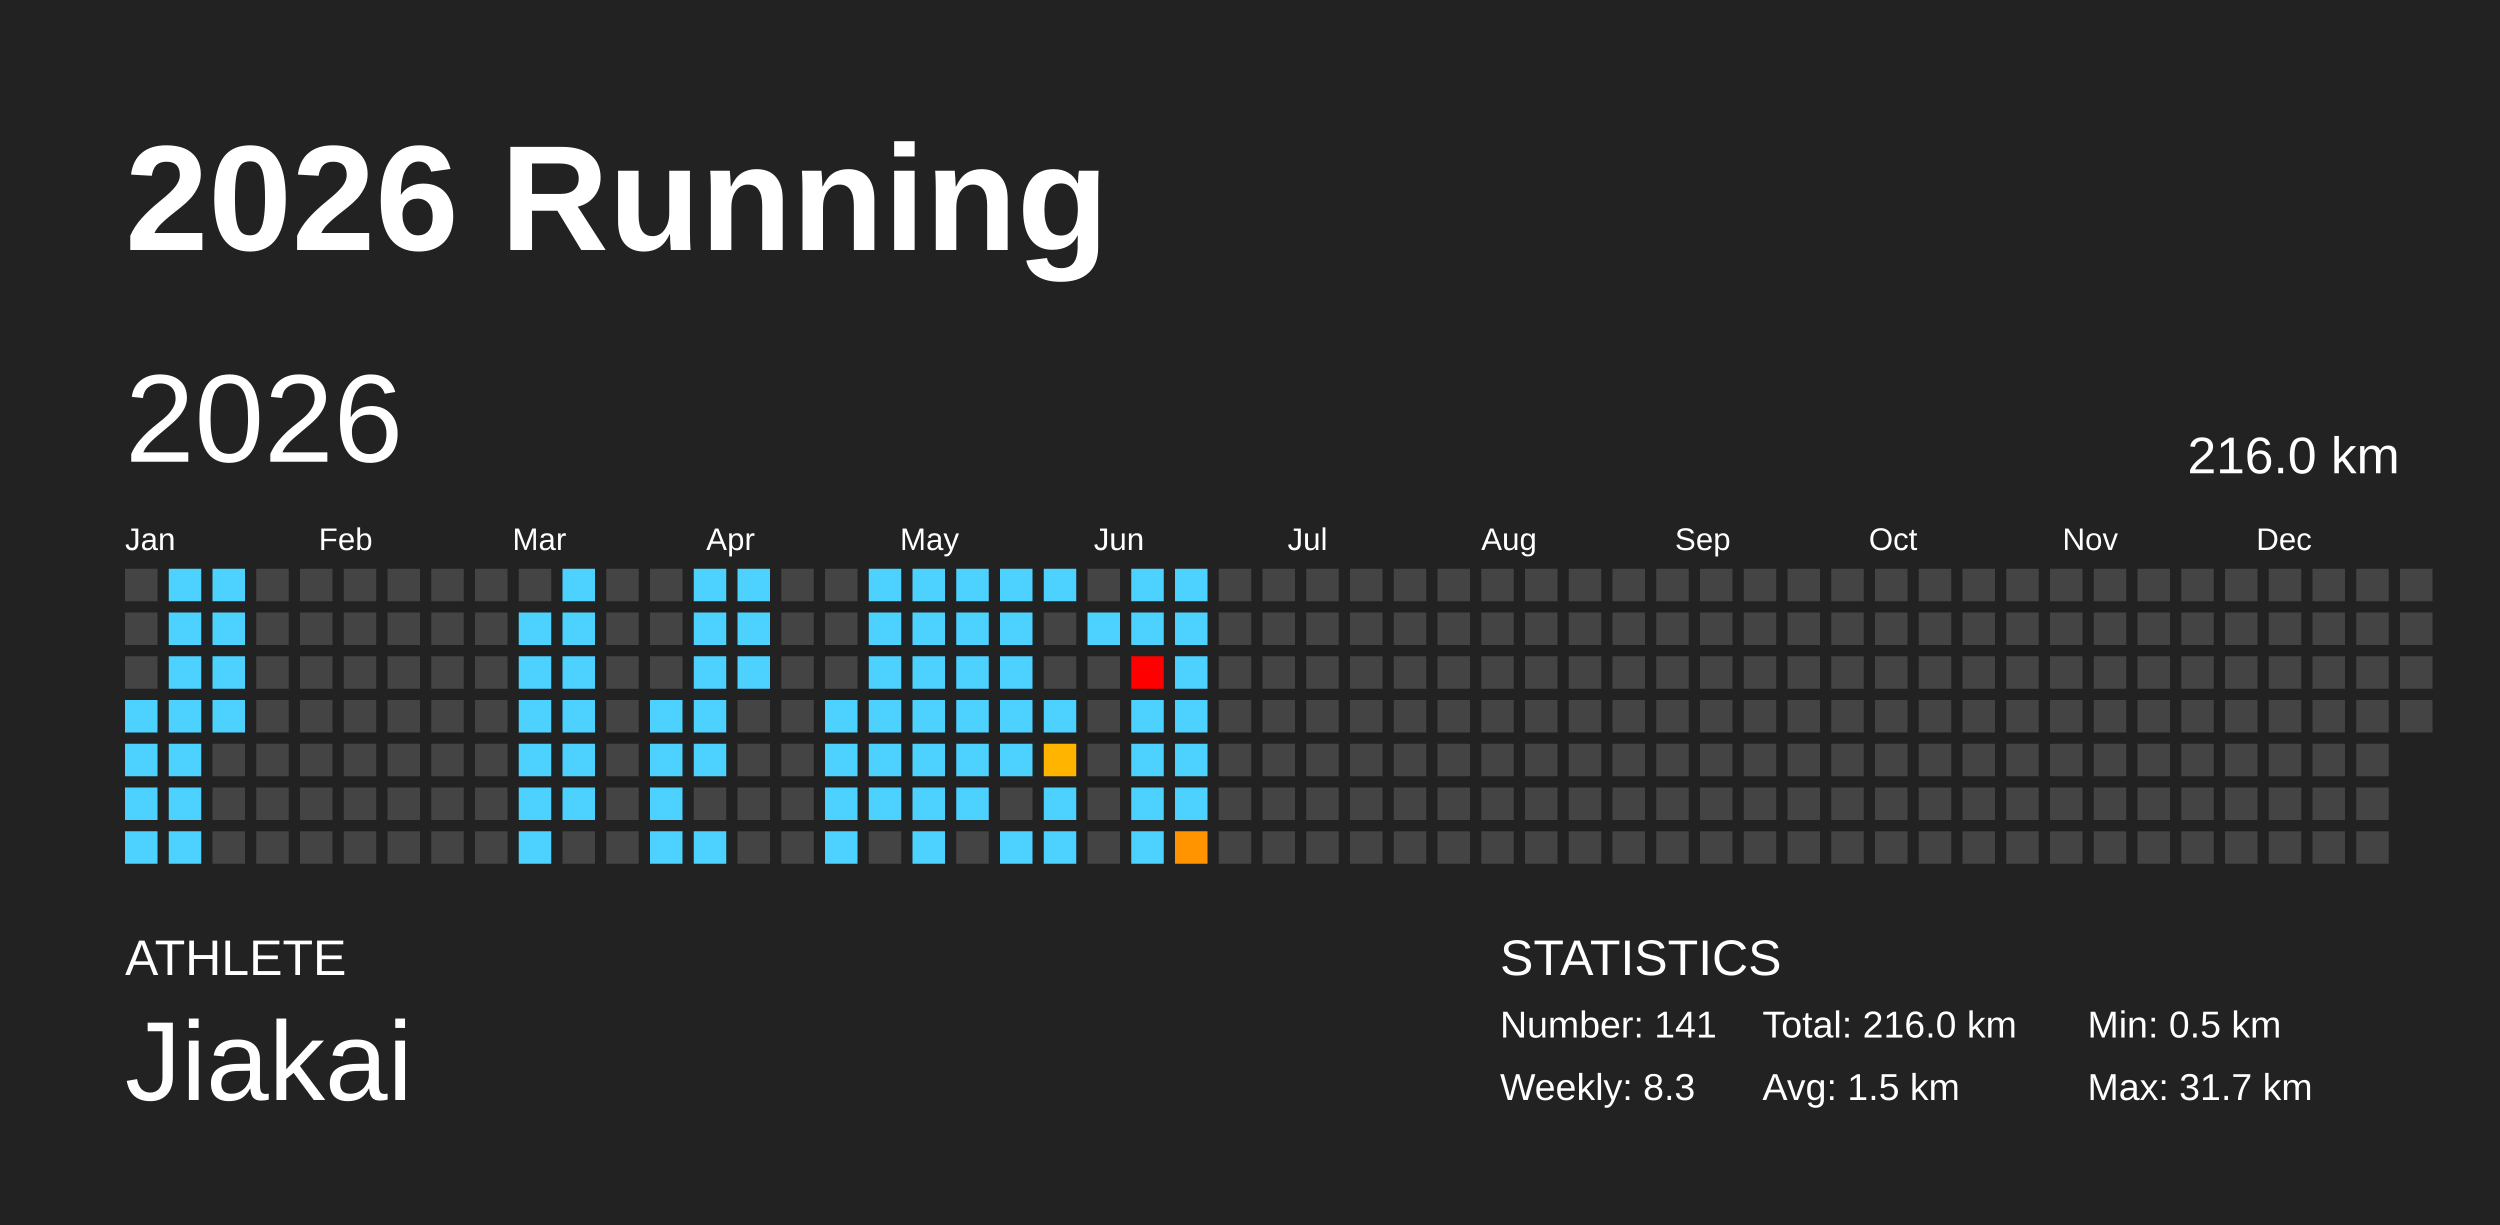
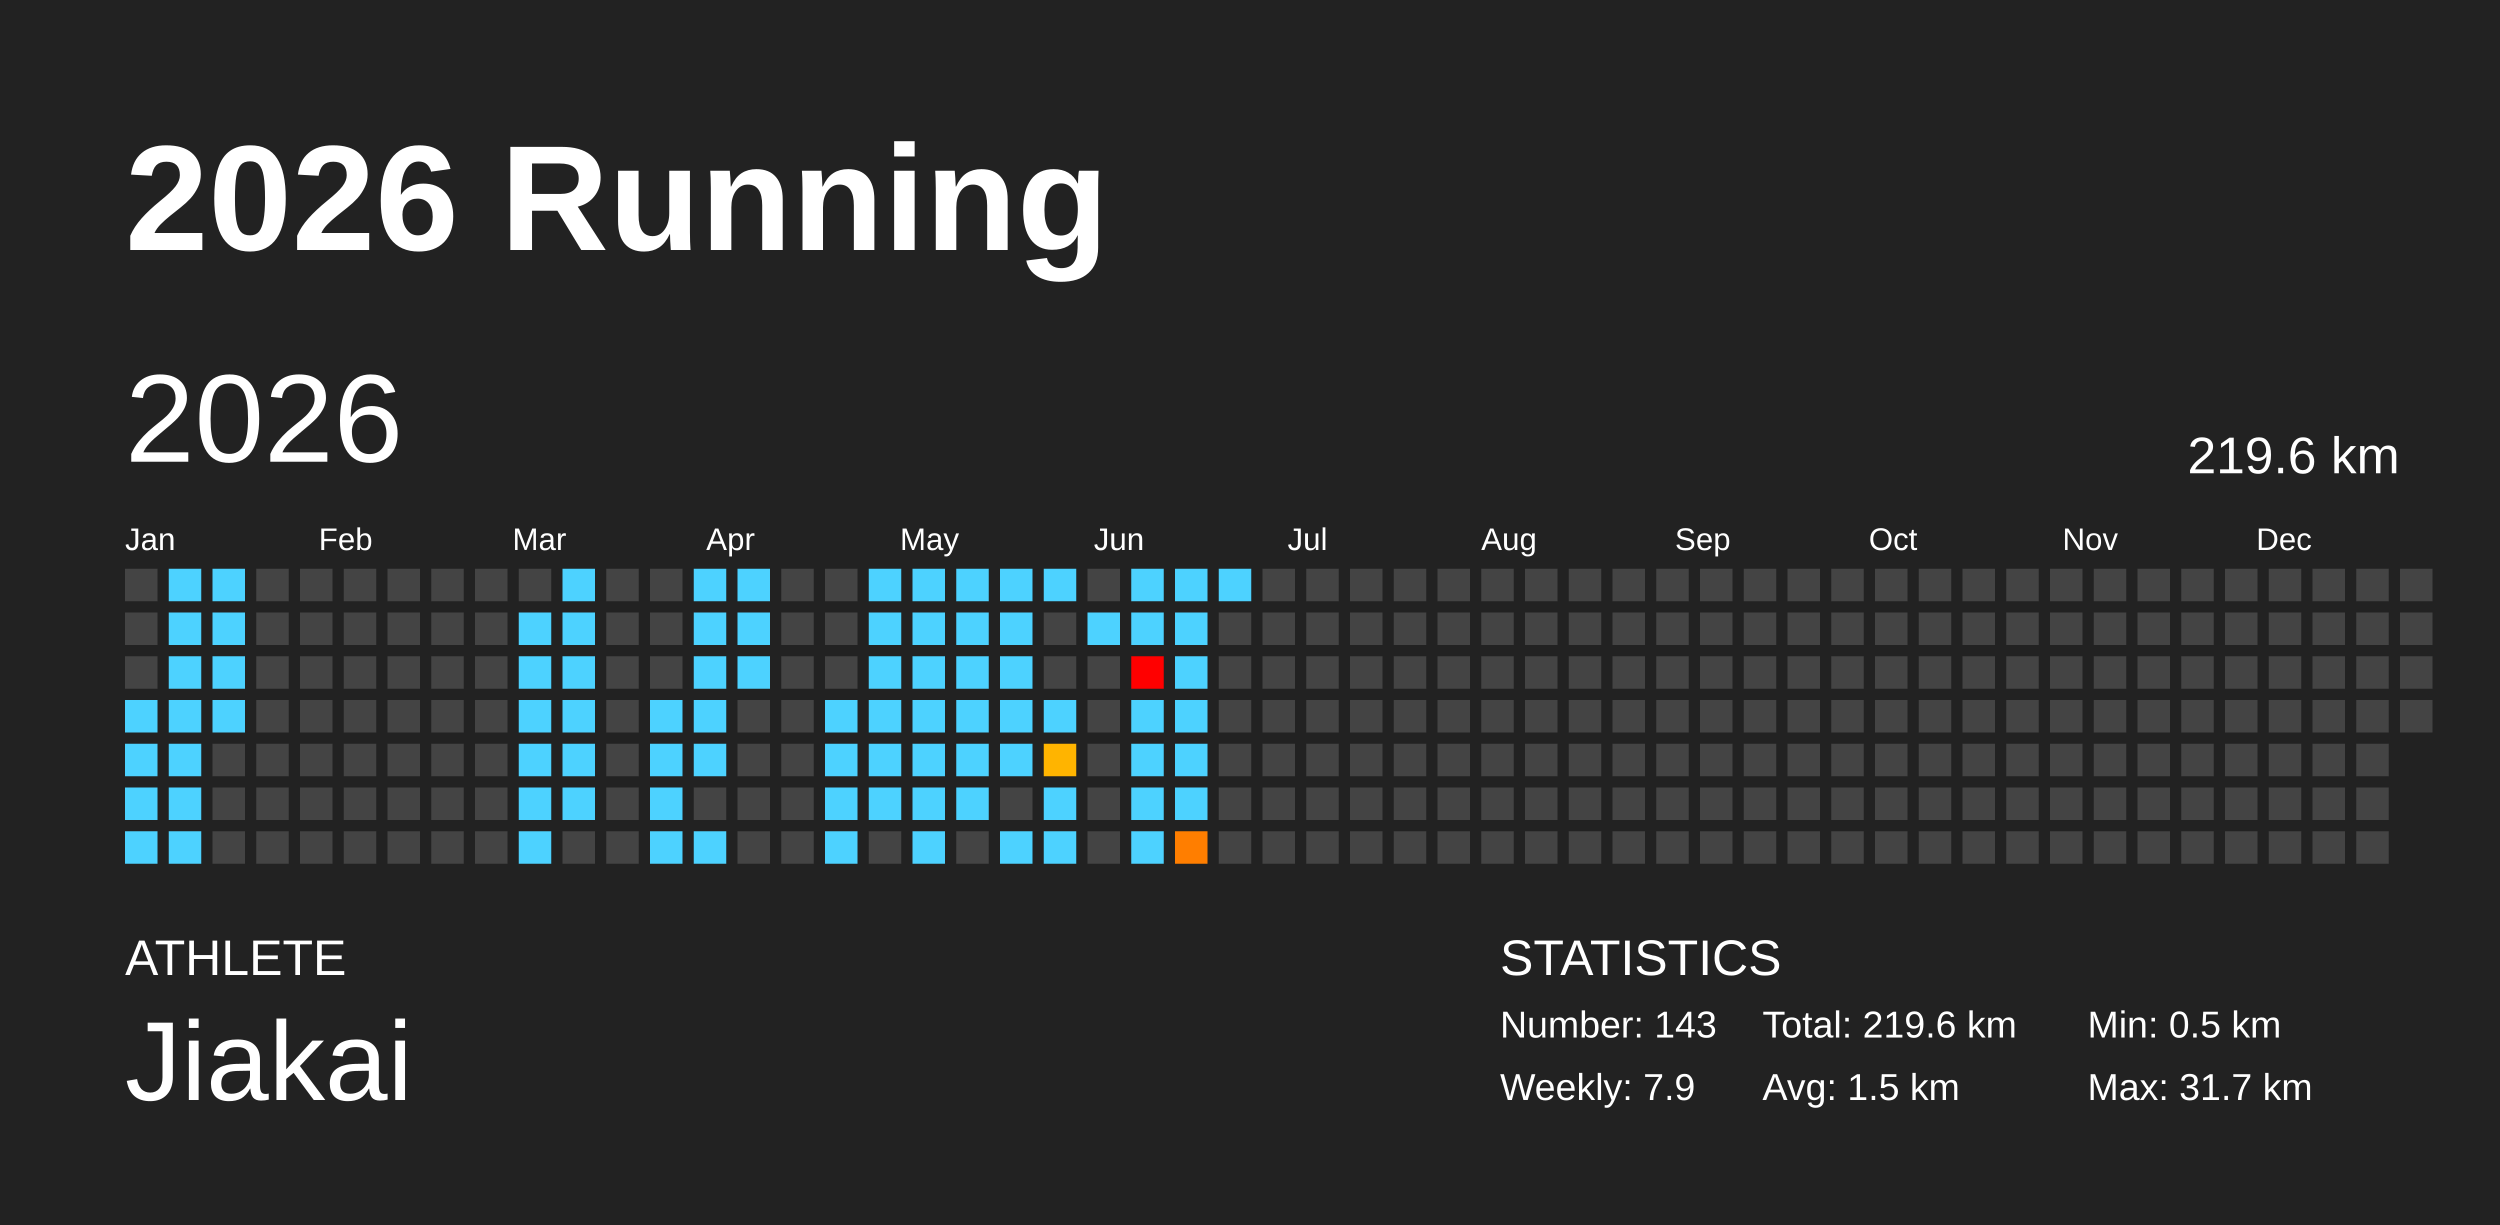
<svg xmlns="http://www.w3.org/2000/svg" baseProfile="full" height="98mm" version="1.1" viewBox="0,0,200,98" width="200mm">
  <defs />
  <rect fill="#222222" height="98" width="200" x="0" y="0" />
  <text fill="#FFFFFF" style="font-size:12px; font-family:Arial; font-weight:bold;" x="10" y="20">2026 Running</text>
  <text fill="#FFFFFF" style="font-size:4px; font-family:Arial" x="10" y="78">ATHLETE</text>
  <text fill="#FFFFFF" style="font-size:9px; font-family:Arial" x="10" y="88">Jiakai</text>
  <text fill="#FFFFFF" style="font-size:4px; font-family:Arial" x="120" y="78">STATISTICS</text>
-   <text fill="#FFFFFF" style="font-size:3px; font-family:Arial" x="120" y="83">Number: 141</text>
-   <text fill="#FFFFFF" style="font-size:3px; font-family:Arial" x="120" y="88">Weekly: 8.3</text>
-   <text fill="#FFFFFF" style="font-size:3px; font-family:Arial" x="141" y="83">Total: 216.0 km</text>
+   <text fill="#FFFFFF" style="font-size:3px; font-family:Arial" x="120" y="83">Number: 143</text>
+   <text fill="#FFFFFF" style="font-size:3px; font-family:Arial" x="120" y="88">Weekly: 7.9</text>
+   <text fill="#FFFFFF" style="font-size:3px; font-family:Arial" x="141" y="83">Total: 219.6 km</text>
  <text fill="#FFFFFF" style="font-size:3px; font-family:Arial" x="141" y="88">Avg: 1.5 km</text>
  <text fill="#FFFFFF" style="font-size:3px; font-family:Arial" x="167" y="83">Min: 0.5 km</text>
  <text fill="#FFFFFF" style="font-size:3px; font-family:Arial" x="167" y="88">Max: 31.7 km</text>
  <text dominant-baseline="hanging" fill="#FFFFFF" style="font-size:10.0px; font-family:Arial;" x="10" y="30">2026</text>
-   <text dominant-baseline="hanging" fill="#FFFFFF" style="font-size:4.125px; font-family:Arial;" x="175" y="35">216.0 km</text>
+   <text dominant-baseline="hanging" fill="#FFFFFF" style="font-size:4.125px; font-family:Arial;" x="175" y="35">219.6 km</text>
  <text fill="#FFFFFF" style="font-size:2.5px; font-family:Arial" x="10.0" y="44">Jan</text>
  <text fill="#FFFFFF" style="font-size:2.5px; font-family:Arial" x="25.5" y="44">Feb</text>
  <text fill="#FFFFFF" style="font-size:2.5px; font-family:Arial" x="41.0" y="44">Mar</text>
  <text fill="#FFFFFF" style="font-size:2.5px; font-family:Arial" x="56.5" y="44">Apr</text>
  <text fill="#FFFFFF" style="font-size:2.5px; font-family:Arial" x="72.0" y="44">May</text>
  <text fill="#FFFFFF" style="font-size:2.5px; font-family:Arial" x="87.5" y="44">Jun</text>
  <text fill="#FFFFFF" style="font-size:2.5px; font-family:Arial" x="103.0" y="44">Jul</text>
  <text fill="#FFFFFF" style="font-size:2.5px; font-family:Arial" x="118.5" y="44">Aug</text>
  <text fill="#FFFFFF" style="font-size:2.5px; font-family:Arial" x="134.0" y="44">Sep</text>
  <text fill="#FFFFFF" style="font-size:2.5px; font-family:Arial" x="149.5" y="44">Oct</text>
  <text fill="#FFFFFF" style="font-size:2.5px; font-family:Arial" x="165.0" y="44">Nov</text>
  <text fill="#FFFFFF" style="font-size:2.5px; font-family:Arial" x="180.5" y="44">Dec</text>
  <rect fill="#444444" height="2.6" width="2.6" x="10.0" y="45.5" />
  <rect fill="#444444" height="2.6" width="2.6" x="10.0" y="49.0" />
  <rect fill="#444444" height="2.6" width="2.6" x="10.0" y="52.5" />
  <rect fill="#4dd2ff" height="2.6" width="2.6" x="10.0" y="56.0" />
  <rect fill="#4dd2ff" height="2.6" width="2.6" x="10.0" y="59.5" />
  <rect fill="#4dd2ff" height="2.6" width="2.6" x="10.0" y="63.0" />
  <rect fill="#4dd2ff" height="2.6" width="2.6" x="10.0" y="66.5" />
  <rect fill="#4dd2ff" height="2.6" width="2.6" x="13.5" y="45.5" />
  <rect fill="#4dd2ff" height="2.6" width="2.6" x="13.5" y="49.0" />
  <rect fill="#4dd2ff" height="2.6" width="2.6" x="13.5" y="52.5" />
  <rect fill="#4dd2ff" height="2.6" width="2.6" x="13.5" y="56.0" />
  <rect fill="#4dd2ff" height="2.6" width="2.6" x="13.5" y="59.5" />
  <rect fill="#4dd2ff" height="2.6" width="2.6" x="13.5" y="63.0" />
  <rect fill="#4dd2ff" height="2.6" width="2.6" x="13.5" y="66.5" />
  <rect fill="#4dd2ff" height="2.6" width="2.6" x="17.0" y="45.5" />
  <rect fill="#4dd2ff" height="2.6" width="2.6" x="17.0" y="49.0" />
  <rect fill="#4dd2ff" height="2.6" width="2.6" x="17.0" y="52.5" />
  <rect fill="#4dd2ff" height="2.6" width="2.6" x="17.0" y="56.0" />
  <rect fill="#444444" height="2.6" width="2.6" x="17.0" y="59.5" />
  <rect fill="#444444" height="2.6" width="2.6" x="17.0" y="63.0" />
  <rect fill="#444444" height="2.6" width="2.6" x="17.0" y="66.5" />
  <rect fill="#444444" height="2.6" width="2.6" x="20.5" y="45.5" />
  <rect fill="#444444" height="2.6" width="2.6" x="20.5" y="49.0" />
  <rect fill="#444444" height="2.6" width="2.6" x="20.5" y="52.5" />
  <rect fill="#444444" height="2.6" width="2.6" x="20.5" y="56.0" />
  <rect fill="#444444" height="2.6" width="2.6" x="20.5" y="59.5" />
  <rect fill="#444444" height="2.6" width="2.6" x="20.5" y="63.0" />
  <rect fill="#444444" height="2.6" width="2.6" x="20.5" y="66.5" />
  <rect fill="#444444" height="2.6" width="2.6" x="24.0" y="45.5" />
  <rect fill="#444444" height="2.6" width="2.6" x="24.0" y="49.0" />
  <rect fill="#444444" height="2.6" width="2.6" x="24.0" y="52.5" />
  <rect fill="#444444" height="2.6" width="2.6" x="24.0" y="56.0" />
  <rect fill="#444444" height="2.6" width="2.6" x="24.0" y="59.5" />
  <rect fill="#444444" height="2.6" width="2.6" x="24.0" y="63.0" />
  <rect fill="#444444" height="2.6" width="2.6" x="24.0" y="66.5" />
  <rect fill="#444444" height="2.6" width="2.6" x="27.5" y="45.5" />
  <rect fill="#444444" height="2.6" width="2.6" x="27.5" y="49.0" />
  <rect fill="#444444" height="2.6" width="2.6" x="27.5" y="52.5" />
  <rect fill="#444444" height="2.6" width="2.6" x="27.5" y="56.0" />
  <rect fill="#444444" height="2.6" width="2.6" x="27.5" y="59.5" />
  <rect fill="#444444" height="2.6" width="2.6" x="27.5" y="63.0" />
  <rect fill="#444444" height="2.6" width="2.6" x="27.5" y="66.5" />
  <rect fill="#444444" height="2.6" width="2.6" x="31.0" y="45.5" />
  <rect fill="#444444" height="2.6" width="2.6" x="31.0" y="49.0" />
  <rect fill="#444444" height="2.6" width="2.6" x="31.0" y="52.5" />
  <rect fill="#444444" height="2.6" width="2.6" x="31.0" y="56.0" />
  <rect fill="#444444" height="2.6" width="2.6" x="31.0" y="59.5" />
  <rect fill="#444444" height="2.6" width="2.6" x="31.0" y="63.0" />
  <rect fill="#444444" height="2.6" width="2.6" x="31.0" y="66.5" />
  <rect fill="#444444" height="2.6" width="2.6" x="34.5" y="45.5" />
  <rect fill="#444444" height="2.6" width="2.6" x="34.5" y="49.0" />
  <rect fill="#444444" height="2.6" width="2.6" x="34.5" y="52.5" />
  <rect fill="#444444" height="2.6" width="2.6" x="34.5" y="56.0" />
  <rect fill="#444444" height="2.6" width="2.6" x="34.5" y="59.5" />
  <rect fill="#444444" height="2.6" width="2.6" x="34.5" y="63.0" />
  <rect fill="#444444" height="2.6" width="2.6" x="34.5" y="66.5" />
  <rect fill="#444444" height="2.6" width="2.6" x="38.0" y="45.5" />
  <rect fill="#444444" height="2.6" width="2.6" x="38.0" y="49.0" />
  <rect fill="#444444" height="2.6" width="2.6" x="38.0" y="52.5" />
  <rect fill="#444444" height="2.6" width="2.6" x="38.0" y="56.0" />
  <rect fill="#444444" height="2.6" width="2.6" x="38.0" y="59.5" />
  <rect fill="#444444" height="2.6" width="2.6" x="38.0" y="63.0" />
  <rect fill="#444444" height="2.6" width="2.6" x="38.0" y="66.5" />
  <rect fill="#444444" height="2.6" width="2.6" x="41.5" y="45.5" />
  <rect fill="#4dd2ff" height="2.6" width="2.6" x="41.5" y="49.0" />
  <rect fill="#4dd2ff" height="2.6" width="2.6" x="41.5" y="52.5" />
  <rect fill="#4dd2ff" height="2.6" width="2.6" x="41.5" y="56.0" />
  <rect fill="#4dd2ff" height="2.6" width="2.6" x="41.5" y="59.5" />
  <rect fill="#4dd2ff" height="2.6" width="2.6" x="41.5" y="63.0" />
  <rect fill="#4dd2ff" height="2.6" width="2.6" x="41.5" y="66.5" />
  <rect fill="#4dd2ff" height="2.6" width="2.6" x="45.0" y="45.5" />
  <rect fill="#4dd2ff" height="2.6" width="2.6" x="45.0" y="49.0" />
  <rect fill="#4dd2ff" height="2.6" width="2.6" x="45.0" y="52.5" />
  <rect fill="#4dd2ff" height="2.6" width="2.6" x="45.0" y="56.0" />
  <rect fill="#4dd2ff" height="2.6" width="2.6" x="45.0" y="59.5" />
  <rect fill="#4dd2ff" height="2.6" width="2.6" x="45.0" y="63.0" />
  <rect fill="#444444" height="2.6" width="2.6" x="45.0" y="66.5" />
  <rect fill="#444444" height="2.6" width="2.6" x="48.5" y="45.5" />
  <rect fill="#444444" height="2.6" width="2.6" x="48.5" y="49.0" />
  <rect fill="#444444" height="2.6" width="2.6" x="48.5" y="52.5" />
  <rect fill="#444444" height="2.6" width="2.6" x="48.5" y="56.0" />
  <rect fill="#444444" height="2.6" width="2.6" x="48.5" y="59.5" />
  <rect fill="#444444" height="2.6" width="2.6" x="48.5" y="63.0" />
  <rect fill="#444444" height="2.6" width="2.6" x="48.5" y="66.5" />
  <rect fill="#444444" height="2.6" width="2.6" x="52.0" y="45.5" />
  <rect fill="#444444" height="2.6" width="2.6" x="52.0" y="49.0" />
  <rect fill="#444444" height="2.6" width="2.6" x="52.0" y="52.5" />
  <rect fill="#4dd2ff" height="2.6" width="2.6" x="52.0" y="56.0" />
  <rect fill="#4dd2ff" height="2.6" width="2.6" x="52.0" y="59.5" />
  <rect fill="#4dd2ff" height="2.6" width="2.6" x="52.0" y="63.0" />
  <rect fill="#4dd2ff" height="2.6" width="2.6" x="52.0" y="66.5" />
  <rect fill="#4dd2ff" height="2.6" width="2.6" x="55.5" y="45.5" />
  <rect fill="#4dd2ff" height="2.6" width="2.6" x="55.5" y="49.0" />
  <rect fill="#4dd2ff" height="2.6" width="2.6" x="55.5" y="52.5" />
  <rect fill="#4dd2ff" height="2.6" width="2.6" x="55.5" y="56.0" />
  <rect fill="#4dd2ff" height="2.6" width="2.6" x="55.5" y="59.5" />
  <rect fill="#444444" height="2.6" width="2.6" x="55.5" y="63.0" />
  <rect fill="#4dd2ff" height="2.6" width="2.6" x="55.5" y="66.5" />
  <rect fill="#4dd2ff" height="2.6" width="2.6" x="59.0" y="45.5" />
  <rect fill="#4dd2ff" height="2.6" width="2.6" x="59.0" y="49.0" />
  <rect fill="#4dd2ff" height="2.6" width="2.6" x="59.0" y="52.5" />
  <rect fill="#444444" height="2.6" width="2.6" x="59.0" y="56.0" />
  <rect fill="#444444" height="2.6" width="2.6" x="59.0" y="59.5" />
  <rect fill="#444444" height="2.6" width="2.6" x="59.0" y="63.0" />
  <rect fill="#444444" height="2.6" width="2.6" x="59.0" y="66.5" />
  <rect fill="#444444" height="2.6" width="2.6" x="62.5" y="45.5" />
  <rect fill="#444444" height="2.6" width="2.6" x="62.5" y="49.0" />
  <rect fill="#444444" height="2.6" width="2.6" x="62.5" y="52.5" />
  <rect fill="#444444" height="2.6" width="2.6" x="62.5" y="56.0" />
  <rect fill="#444444" height="2.6" width="2.6" x="62.5" y="59.5" />
  <rect fill="#444444" height="2.6" width="2.6" x="62.5" y="63.0" />
  <rect fill="#444444" height="2.6" width="2.6" x="62.5" y="66.5" />
  <rect fill="#444444" height="2.6" width="2.6" x="66.0" y="45.5" />
  <rect fill="#444444" height="2.6" width="2.6" x="66.0" y="49.0" />
  <rect fill="#444444" height="2.6" width="2.6" x="66.0" y="52.5" />
  <rect fill="#4dd2ff" height="2.6" width="2.6" x="66.0" y="56.0" />
  <rect fill="#4dd2ff" height="2.6" width="2.6" x="66.0" y="59.5" />
  <rect fill="#4dd2ff" height="2.6" width="2.6" x="66.0" y="63.0" />
  <rect fill="#4dd2ff" height="2.6" width="2.6" x="66.0" y="66.5" />
  <rect fill="#4dd2ff" height="2.6" width="2.6" x="69.5" y="45.5" />
  <rect fill="#4dd2ff" height="2.6" width="2.6" x="69.5" y="49.0" />
  <rect fill="#4dd2ff" height="2.6" width="2.6" x="69.5" y="52.5" />
  <rect fill="#4dd2ff" height="2.6" width="2.6" x="69.5" y="56.0" />
  <rect fill="#4dd2ff" height="2.6" width="2.6" x="69.5" y="59.5" />
  <rect fill="#4dd2ff" height="2.6" width="2.6" x="69.5" y="63.0" />
  <rect fill="#444444" height="2.6" width="2.6" x="69.5" y="66.5" />
  <rect fill="#4dd2ff" height="2.6" width="2.6" x="73.0" y="45.5" />
  <rect fill="#4dd2ff" height="2.6" width="2.6" x="73.0" y="49.0" />
  <rect fill="#4dd2ff" height="2.6" width="2.6" x="73.0" y="52.5" />
  <rect fill="#4dd2ff" height="2.6" width="2.6" x="73.0" y="56.0" />
  <rect fill="#4dd2ff" height="2.6" width="2.6" x="73.0" y="59.5" />
  <rect fill="#4dd2ff" height="2.6" width="2.6" x="73.0" y="63.0" />
  <rect fill="#4dd2ff" height="2.6" width="2.6" x="73.0" y="66.5" />
  <rect fill="#4dd2ff" height="2.6" width="2.6" x="76.5" y="45.5" />
  <rect fill="#4dd2ff" height="2.6" width="2.6" x="76.5" y="49.0" />
  <rect fill="#4dd2ff" height="2.6" width="2.6" x="76.5" y="52.5" />
  <rect fill="#4dd2ff" height="2.6" width="2.6" x="76.5" y="56.0" />
  <rect fill="#4dd2ff" height="2.6" width="2.6" x="76.5" y="59.5" />
  <rect fill="#4dd2ff" height="2.6" width="2.6" x="76.5" y="63.0" />
  <rect fill="#444444" height="2.6" width="2.6" x="76.5" y="66.5" />
  <rect fill="#4dd2ff" height="2.6" width="2.6" x="80.0" y="45.5" />
  <rect fill="#4dd2ff" height="2.6" width="2.6" x="80.0" y="49.0" />
  <rect fill="#4dd2ff" height="2.6" width="2.6" x="80.0" y="52.5" />
  <rect fill="#4dd2ff" height="2.6" width="2.6" x="80.0" y="56.0" />
  <rect fill="#4dd2ff" height="2.6" width="2.6" x="80.0" y="59.5" />
  <rect fill="#444444" height="2.6" width="2.6" x="80.0" y="63.0" />
  <rect fill="#4dd2ff" height="2.6" width="2.6" x="80.0" y="66.5" />
  <rect fill="#4dd2ff" height="2.6" width="2.6" x="83.5" y="45.5" />
  <rect fill="#444444" height="2.6" width="2.6" x="83.5" y="49.0" />
  <rect fill="#444444" height="2.6" width="2.6" x="83.5" y="52.5" />
  <rect fill="#4dd2ff" height="2.6" width="2.6" x="83.5" y="56.0" />
  <rect fill="#ffb400" height="2.6" width="2.6" x="83.5" y="59.5" />
  <rect fill="#4dd2ff" height="2.6" width="2.6" x="83.5" y="63.0" />
  <rect fill="#4dd2ff" height="2.6" width="2.6" x="83.5" y="66.5" />
  <rect fill="#444444" height="2.6" width="2.6" x="87.0" y="45.5" />
  <rect fill="#4dd2ff" height="2.6" width="2.6" x="87.0" y="49.0" />
  <rect fill="#444444" height="2.6" width="2.6" x="87.0" y="52.5" />
  <rect fill="#444444" height="2.6" width="2.6" x="87.0" y="56.0" />
  <rect fill="#444444" height="2.6" width="2.6" x="87.0" y="59.5" />
  <rect fill="#444444" height="2.6" width="2.6" x="87.0" y="63.0" />
  <rect fill="#444444" height="2.6" width="2.6" x="87.0" y="66.5" />
  <rect fill="#4dd2ff" height="2.6" width="2.6" x="90.5" y="45.5" />
  <rect fill="#4dd2ff" height="2.6" width="2.6" x="90.5" y="49.0" />
  <rect fill="red" height="2.6" width="2.6" x="90.5" y="52.5" />
  <rect fill="#4dd2ff" height="2.6" width="2.6" x="90.5" y="56.0" />
  <rect fill="#4dd2ff" height="2.6" width="2.6" x="90.5" y="59.5" />
  <rect fill="#4dd2ff" height="2.6" width="2.6" x="90.5" y="63.0" />
  <rect fill="#4dd2ff" height="2.6" width="2.6" x="90.5" y="66.5" />
  <rect fill="#4dd2ff" height="2.6" width="2.6" x="94.0" y="45.5" />
  <rect fill="#4dd2ff" height="2.6" width="2.6" x="94.0" y="49.0" />
  <rect fill="#4dd2ff" height="2.6" width="2.6" x="94.0" y="52.5" />
  <rect fill="#4dd2ff" height="2.6" width="2.6" x="94.0" y="56.0" />
  <rect fill="#4dd2ff" height="2.6" width="2.6" x="94.0" y="59.5" />
  <rect fill="#4dd2ff" height="2.6" width="2.6" x="94.0" y="63.0" />
-   <rect fill="#ff9300" height="2.6" width="2.6" x="94.0" y="66.5" />
-   <rect fill="#444444" height="2.6" width="2.6" x="97.5" y="45.5" />
+   <rect fill="#ff7e00" height="2.6" width="2.6" x="94.0" y="66.5" />
+   <rect fill="#4dd2ff" height="2.6" width="2.6" x="97.5" y="45.5" />
  <rect fill="#444444" height="2.6" width="2.6" x="97.5" y="49.0" />
  <rect fill="#444444" height="2.6" width="2.6" x="97.5" y="52.5" />
  <rect fill="#444444" height="2.6" width="2.6" x="97.5" y="56.0" />
  <rect fill="#444444" height="2.6" width="2.6" x="97.5" y="59.5" />
  <rect fill="#444444" height="2.6" width="2.6" x="97.5" y="63.0" />
  <rect fill="#444444" height="2.6" width="2.6" x="97.5" y="66.5" />
  <rect fill="#444444" height="2.6" width="2.6" x="101.0" y="45.5" />
  <rect fill="#444444" height="2.6" width="2.6" x="101.0" y="49.0" />
  <rect fill="#444444" height="2.6" width="2.6" x="101.0" y="52.5" />
  <rect fill="#444444" height="2.6" width="2.6" x="101.0" y="56.0" />
  <rect fill="#444444" height="2.6" width="2.6" x="101.0" y="59.5" />
  <rect fill="#444444" height="2.6" width="2.6" x="101.0" y="63.0" />
  <rect fill="#444444" height="2.6" width="2.6" x="101.0" y="66.5" />
  <rect fill="#444444" height="2.6" width="2.6" x="104.5" y="45.5" />
  <rect fill="#444444" height="2.6" width="2.6" x="104.5" y="49.0" />
  <rect fill="#444444" height="2.6" width="2.6" x="104.5" y="52.5" />
  <rect fill="#444444" height="2.6" width="2.6" x="104.5" y="56.0" />
  <rect fill="#444444" height="2.6" width="2.6" x="104.5" y="59.5" />
  <rect fill="#444444" height="2.6" width="2.6" x="104.5" y="63.0" />
  <rect fill="#444444" height="2.6" width="2.6" x="104.5" y="66.5" />
  <rect fill="#444444" height="2.6" width="2.6" x="108.0" y="45.5" />
  <rect fill="#444444" height="2.6" width="2.6" x="108.0" y="49.0" />
  <rect fill="#444444" height="2.6" width="2.6" x="108.0" y="52.5" />
  <rect fill="#444444" height="2.6" width="2.6" x="108.0" y="56.0" />
  <rect fill="#444444" height="2.6" width="2.6" x="108.0" y="59.5" />
  <rect fill="#444444" height="2.6" width="2.6" x="108.0" y="63.0" />
  <rect fill="#444444" height="2.6" width="2.6" x="108.0" y="66.5" />
  <rect fill="#444444" height="2.6" width="2.6" x="111.5" y="45.5" />
  <rect fill="#444444" height="2.6" width="2.6" x="111.5" y="49.0" />
  <rect fill="#444444" height="2.6" width="2.6" x="111.5" y="52.5" />
  <rect fill="#444444" height="2.6" width="2.6" x="111.5" y="56.0" />
  <rect fill="#444444" height="2.6" width="2.6" x="111.5" y="59.5" />
  <rect fill="#444444" height="2.6" width="2.6" x="111.5" y="63.0" />
  <rect fill="#444444" height="2.6" width="2.6" x="111.5" y="66.5" />
  <rect fill="#444444" height="2.6" width="2.6" x="115.0" y="45.5" />
  <rect fill="#444444" height="2.6" width="2.6" x="115.0" y="49.0" />
  <rect fill="#444444" height="2.6" width="2.6" x="115.0" y="52.5" />
  <rect fill="#444444" height="2.6" width="2.6" x="115.0" y="56.0" />
  <rect fill="#444444" height="2.6" width="2.6" x="115.0" y="59.5" />
  <rect fill="#444444" height="2.6" width="2.6" x="115.0" y="63.0" />
  <rect fill="#444444" height="2.6" width="2.6" x="115.0" y="66.5" />
  <rect fill="#444444" height="2.6" width="2.6" x="118.5" y="45.5" />
  <rect fill="#444444" height="2.6" width="2.6" x="118.5" y="49.0" />
  <rect fill="#444444" height="2.6" width="2.6" x="118.5" y="52.5" />
  <rect fill="#444444" height="2.6" width="2.6" x="118.5" y="56.0" />
  <rect fill="#444444" height="2.6" width="2.6" x="118.5" y="59.5" />
  <rect fill="#444444" height="2.6" width="2.6" x="118.5" y="63.0" />
  <rect fill="#444444" height="2.6" width="2.6" x="118.5" y="66.5" />
  <rect fill="#444444" height="2.6" width="2.6" x="122.0" y="45.5" />
  <rect fill="#444444" height="2.6" width="2.6" x="122.0" y="49.0" />
  <rect fill="#444444" height="2.6" width="2.6" x="122.0" y="52.5" />
  <rect fill="#444444" height="2.6" width="2.6" x="122.0" y="56.0" />
  <rect fill="#444444" height="2.6" width="2.6" x="122.0" y="59.5" />
  <rect fill="#444444" height="2.6" width="2.6" x="122.0" y="63.0" />
  <rect fill="#444444" height="2.6" width="2.6" x="122.0" y="66.5" />
  <rect fill="#444444" height="2.6" width="2.6" x="125.5" y="45.5" />
  <rect fill="#444444" height="2.6" width="2.6" x="125.5" y="49.0" />
  <rect fill="#444444" height="2.6" width="2.6" x="125.5" y="52.5" />
  <rect fill="#444444" height="2.6" width="2.6" x="125.5" y="56.0" />
  <rect fill="#444444" height="2.6" width="2.6" x="125.5" y="59.5" />
  <rect fill="#444444" height="2.6" width="2.6" x="125.5" y="63.0" />
  <rect fill="#444444" height="2.6" width="2.6" x="125.5" y="66.5" />
  <rect fill="#444444" height="2.6" width="2.6" x="129.0" y="45.5" />
  <rect fill="#444444" height="2.6" width="2.6" x="129.0" y="49.0" />
  <rect fill="#444444" height="2.6" width="2.6" x="129.0" y="52.5" />
  <rect fill="#444444" height="2.6" width="2.6" x="129.0" y="56.0" />
  <rect fill="#444444" height="2.6" width="2.6" x="129.0" y="59.5" />
  <rect fill="#444444" height="2.6" width="2.6" x="129.0" y="63.0" />
  <rect fill="#444444" height="2.6" width="2.6" x="129.0" y="66.5" />
  <rect fill="#444444" height="2.6" width="2.6" x="132.5" y="45.5" />
  <rect fill="#444444" height="2.6" width="2.6" x="132.5" y="49.0" />
  <rect fill="#444444" height="2.6" width="2.6" x="132.5" y="52.5" />
  <rect fill="#444444" height="2.6" width="2.6" x="132.5" y="56.0" />
  <rect fill="#444444" height="2.6" width="2.6" x="132.5" y="59.5" />
  <rect fill="#444444" height="2.6" width="2.6" x="132.5" y="63.0" />
  <rect fill="#444444" height="2.6" width="2.6" x="132.5" y="66.5" />
  <rect fill="#444444" height="2.6" width="2.6" x="136.0" y="45.5" />
  <rect fill="#444444" height="2.6" width="2.6" x="136.0" y="49.0" />
  <rect fill="#444444" height="2.6" width="2.6" x="136.0" y="52.5" />
  <rect fill="#444444" height="2.6" width="2.6" x="136.0" y="56.0" />
  <rect fill="#444444" height="2.6" width="2.6" x="136.0" y="59.5" />
  <rect fill="#444444" height="2.6" width="2.6" x="136.0" y="63.0" />
  <rect fill="#444444" height="2.6" width="2.6" x="136.0" y="66.5" />
  <rect fill="#444444" height="2.6" width="2.6" x="139.5" y="45.5" />
  <rect fill="#444444" height="2.6" width="2.6" x="139.5" y="49.0" />
  <rect fill="#444444" height="2.6" width="2.6" x="139.5" y="52.5" />
  <rect fill="#444444" height="2.6" width="2.6" x="139.5" y="56.0" />
  <rect fill="#444444" height="2.6" width="2.6" x="139.5" y="59.5" />
  <rect fill="#444444" height="2.6" width="2.6" x="139.5" y="63.0" />
  <rect fill="#444444" height="2.6" width="2.6" x="139.5" y="66.5" />
  <rect fill="#444444" height="2.6" width="2.6" x="143.0" y="45.5" />
  <rect fill="#444444" height="2.6" width="2.6" x="143.0" y="49.0" />
  <rect fill="#444444" height="2.6" width="2.6" x="143.0" y="52.5" />
  <rect fill="#444444" height="2.6" width="2.6" x="143.0" y="56.0" />
  <rect fill="#444444" height="2.6" width="2.6" x="143.0" y="59.5" />
  <rect fill="#444444" height="2.6" width="2.6" x="143.0" y="63.0" />
  <rect fill="#444444" height="2.6" width="2.6" x="143.0" y="66.5" />
  <rect fill="#444444" height="2.6" width="2.6" x="146.5" y="45.5" />
  <rect fill="#444444" height="2.6" width="2.6" x="146.5" y="49.0" />
  <rect fill="#444444" height="2.6" width="2.6" x="146.5" y="52.5" />
  <rect fill="#444444" height="2.6" width="2.6" x="146.5" y="56.0" />
  <rect fill="#444444" height="2.6" width="2.6" x="146.5" y="59.5" />
  <rect fill="#444444" height="2.6" width="2.6" x="146.5" y="63.0" />
  <rect fill="#444444" height="2.6" width="2.6" x="146.5" y="66.5" />
  <rect fill="#444444" height="2.6" width="2.6" x="150.0" y="45.5" />
  <rect fill="#444444" height="2.6" width="2.6" x="150.0" y="49.0" />
  <rect fill="#444444" height="2.6" width="2.6" x="150.0" y="52.5" />
  <rect fill="#444444" height="2.6" width="2.6" x="150.0" y="56.0" />
  <rect fill="#444444" height="2.6" width="2.6" x="150.0" y="59.5" />
  <rect fill="#444444" height="2.6" width="2.6" x="150.0" y="63.0" />
  <rect fill="#444444" height="2.6" width="2.6" x="150.0" y="66.5" />
  <rect fill="#444444" height="2.6" width="2.6" x="153.5" y="45.5" />
  <rect fill="#444444" height="2.6" width="2.6" x="153.5" y="49.0" />
  <rect fill="#444444" height="2.6" width="2.6" x="153.5" y="52.5" />
  <rect fill="#444444" height="2.6" width="2.6" x="153.5" y="56.0" />
  <rect fill="#444444" height="2.6" width="2.6" x="153.5" y="59.5" />
  <rect fill="#444444" height="2.6" width="2.6" x="153.5" y="63.0" />
  <rect fill="#444444" height="2.6" width="2.6" x="153.5" y="66.5" />
  <rect fill="#444444" height="2.6" width="2.6" x="157.0" y="45.5" />
  <rect fill="#444444" height="2.6" width="2.6" x="157.0" y="49.0" />
  <rect fill="#444444" height="2.6" width="2.6" x="157.0" y="52.5" />
  <rect fill="#444444" height="2.6" width="2.6" x="157.0" y="56.0" />
  <rect fill="#444444" height="2.6" width="2.6" x="157.0" y="59.5" />
  <rect fill="#444444" height="2.6" width="2.6" x="157.0" y="63.0" />
  <rect fill="#444444" height="2.6" width="2.6" x="157.0" y="66.5" />
  <rect fill="#444444" height="2.6" width="2.6" x="160.5" y="45.5" />
  <rect fill="#444444" height="2.6" width="2.6" x="160.5" y="49.0" />
  <rect fill="#444444" height="2.6" width="2.6" x="160.5" y="52.5" />
  <rect fill="#444444" height="2.6" width="2.6" x="160.5" y="56.0" />
  <rect fill="#444444" height="2.6" width="2.6" x="160.5" y="59.5" />
  <rect fill="#444444" height="2.6" width="2.6" x="160.5" y="63.0" />
  <rect fill="#444444" height="2.6" width="2.6" x="160.5" y="66.5" />
  <rect fill="#444444" height="2.6" width="2.6" x="164.0" y="45.5" />
  <rect fill="#444444" height="2.6" width="2.6" x="164.0" y="49.0" />
  <rect fill="#444444" height="2.6" width="2.6" x="164.0" y="52.5" />
  <rect fill="#444444" height="2.6" width="2.6" x="164.0" y="56.0" />
  <rect fill="#444444" height="2.6" width="2.6" x="164.0" y="59.5" />
  <rect fill="#444444" height="2.6" width="2.6" x="164.0" y="63.0" />
  <rect fill="#444444" height="2.6" width="2.6" x="164.0" y="66.5" />
  <rect fill="#444444" height="2.6" width="2.6" x="167.5" y="45.5" />
  <rect fill="#444444" height="2.6" width="2.6" x="167.5" y="49.0" />
  <rect fill="#444444" height="2.6" width="2.6" x="167.5" y="52.5" />
  <rect fill="#444444" height="2.6" width="2.6" x="167.5" y="56.0" />
  <rect fill="#444444" height="2.6" width="2.6" x="167.5" y="59.5" />
  <rect fill="#444444" height="2.6" width="2.6" x="167.5" y="63.0" />
  <rect fill="#444444" height="2.6" width="2.6" x="167.5" y="66.5" />
  <rect fill="#444444" height="2.6" width="2.6" x="171.0" y="45.5" />
  <rect fill="#444444" height="2.6" width="2.6" x="171.0" y="49.0" />
  <rect fill="#444444" height="2.6" width="2.6" x="171.0" y="52.5" />
  <rect fill="#444444" height="2.6" width="2.6" x="171.0" y="56.0" />
  <rect fill="#444444" height="2.6" width="2.6" x="171.0" y="59.5" />
  <rect fill="#444444" height="2.6" width="2.6" x="171.0" y="63.0" />
  <rect fill="#444444" height="2.6" width="2.6" x="171.0" y="66.5" />
  <rect fill="#444444" height="2.6" width="2.6" x="174.5" y="45.5" />
  <rect fill="#444444" height="2.6" width="2.6" x="174.5" y="49.0" />
  <rect fill="#444444" height="2.6" width="2.6" x="174.5" y="52.5" />
  <rect fill="#444444" height="2.6" width="2.6" x="174.5" y="56.0" />
  <rect fill="#444444" height="2.6" width="2.6" x="174.5" y="59.5" />
  <rect fill="#444444" height="2.6" width="2.6" x="174.5" y="63.0" />
  <rect fill="#444444" height="2.6" width="2.6" x="174.5" y="66.5" />
  <rect fill="#444444" height="2.6" width="2.6" x="178.0" y="45.5" />
  <rect fill="#444444" height="2.6" width="2.6" x="178.0" y="49.0" />
  <rect fill="#444444" height="2.6" width="2.6" x="178.0" y="52.5" />
  <rect fill="#444444" height="2.6" width="2.6" x="178.0" y="56.0" />
  <rect fill="#444444" height="2.6" width="2.6" x="178.0" y="59.5" />
  <rect fill="#444444" height="2.6" width="2.6" x="178.0" y="63.0" />
  <rect fill="#444444" height="2.6" width="2.6" x="178.0" y="66.5" />
  <rect fill="#444444" height="2.6" width="2.6" x="181.5" y="45.5" />
  <rect fill="#444444" height="2.6" width="2.6" x="181.5" y="49.0" />
  <rect fill="#444444" height="2.6" width="2.6" x="181.5" y="52.5" />
  <rect fill="#444444" height="2.6" width="2.6" x="181.5" y="56.0" />
  <rect fill="#444444" height="2.6" width="2.6" x="181.5" y="59.5" />
  <rect fill="#444444" height="2.6" width="2.6" x="181.5" y="63.0" />
  <rect fill="#444444" height="2.6" width="2.6" x="181.5" y="66.5" />
  <rect fill="#444444" height="2.6" width="2.6" x="185.0" y="45.5" />
  <rect fill="#444444" height="2.6" width="2.6" x="185.0" y="49.0" />
  <rect fill="#444444" height="2.6" width="2.6" x="185.0" y="52.5" />
  <rect fill="#444444" height="2.6" width="2.6" x="185.0" y="56.0" />
  <rect fill="#444444" height="2.6" width="2.6" x="185.0" y="59.5" />
  <rect fill="#444444" height="2.6" width="2.6" x="185.0" y="63.0" />
  <rect fill="#444444" height="2.6" width="2.6" x="185.0" y="66.5" />
  <rect fill="#444444" height="2.6" width="2.6" x="188.5" y="45.5" />
  <rect fill="#444444" height="2.6" width="2.6" x="188.5" y="49.0" />
  <rect fill="#444444" height="2.6" width="2.6" x="188.5" y="52.5" />
  <rect fill="#444444" height="2.6" width="2.6" x="188.5" y="56.0" />
  <rect fill="#444444" height="2.6" width="2.6" x="188.5" y="59.5" />
  <rect fill="#444444" height="2.6" width="2.6" x="188.5" y="63.0" />
  <rect fill="#444444" height="2.6" width="2.6" x="188.5" y="66.5" />
  <rect fill="#444444" height="2.6" width="2.6" x="192.0" y="45.5" />
  <rect fill="#444444" height="2.6" width="2.6" x="192.0" y="49.0" />
  <rect fill="#444444" height="2.6" width="2.6" x="192.0" y="52.5" />
  <rect fill="#444444" height="2.6" width="2.6" x="192.0" y="56.0" />
</svg>
